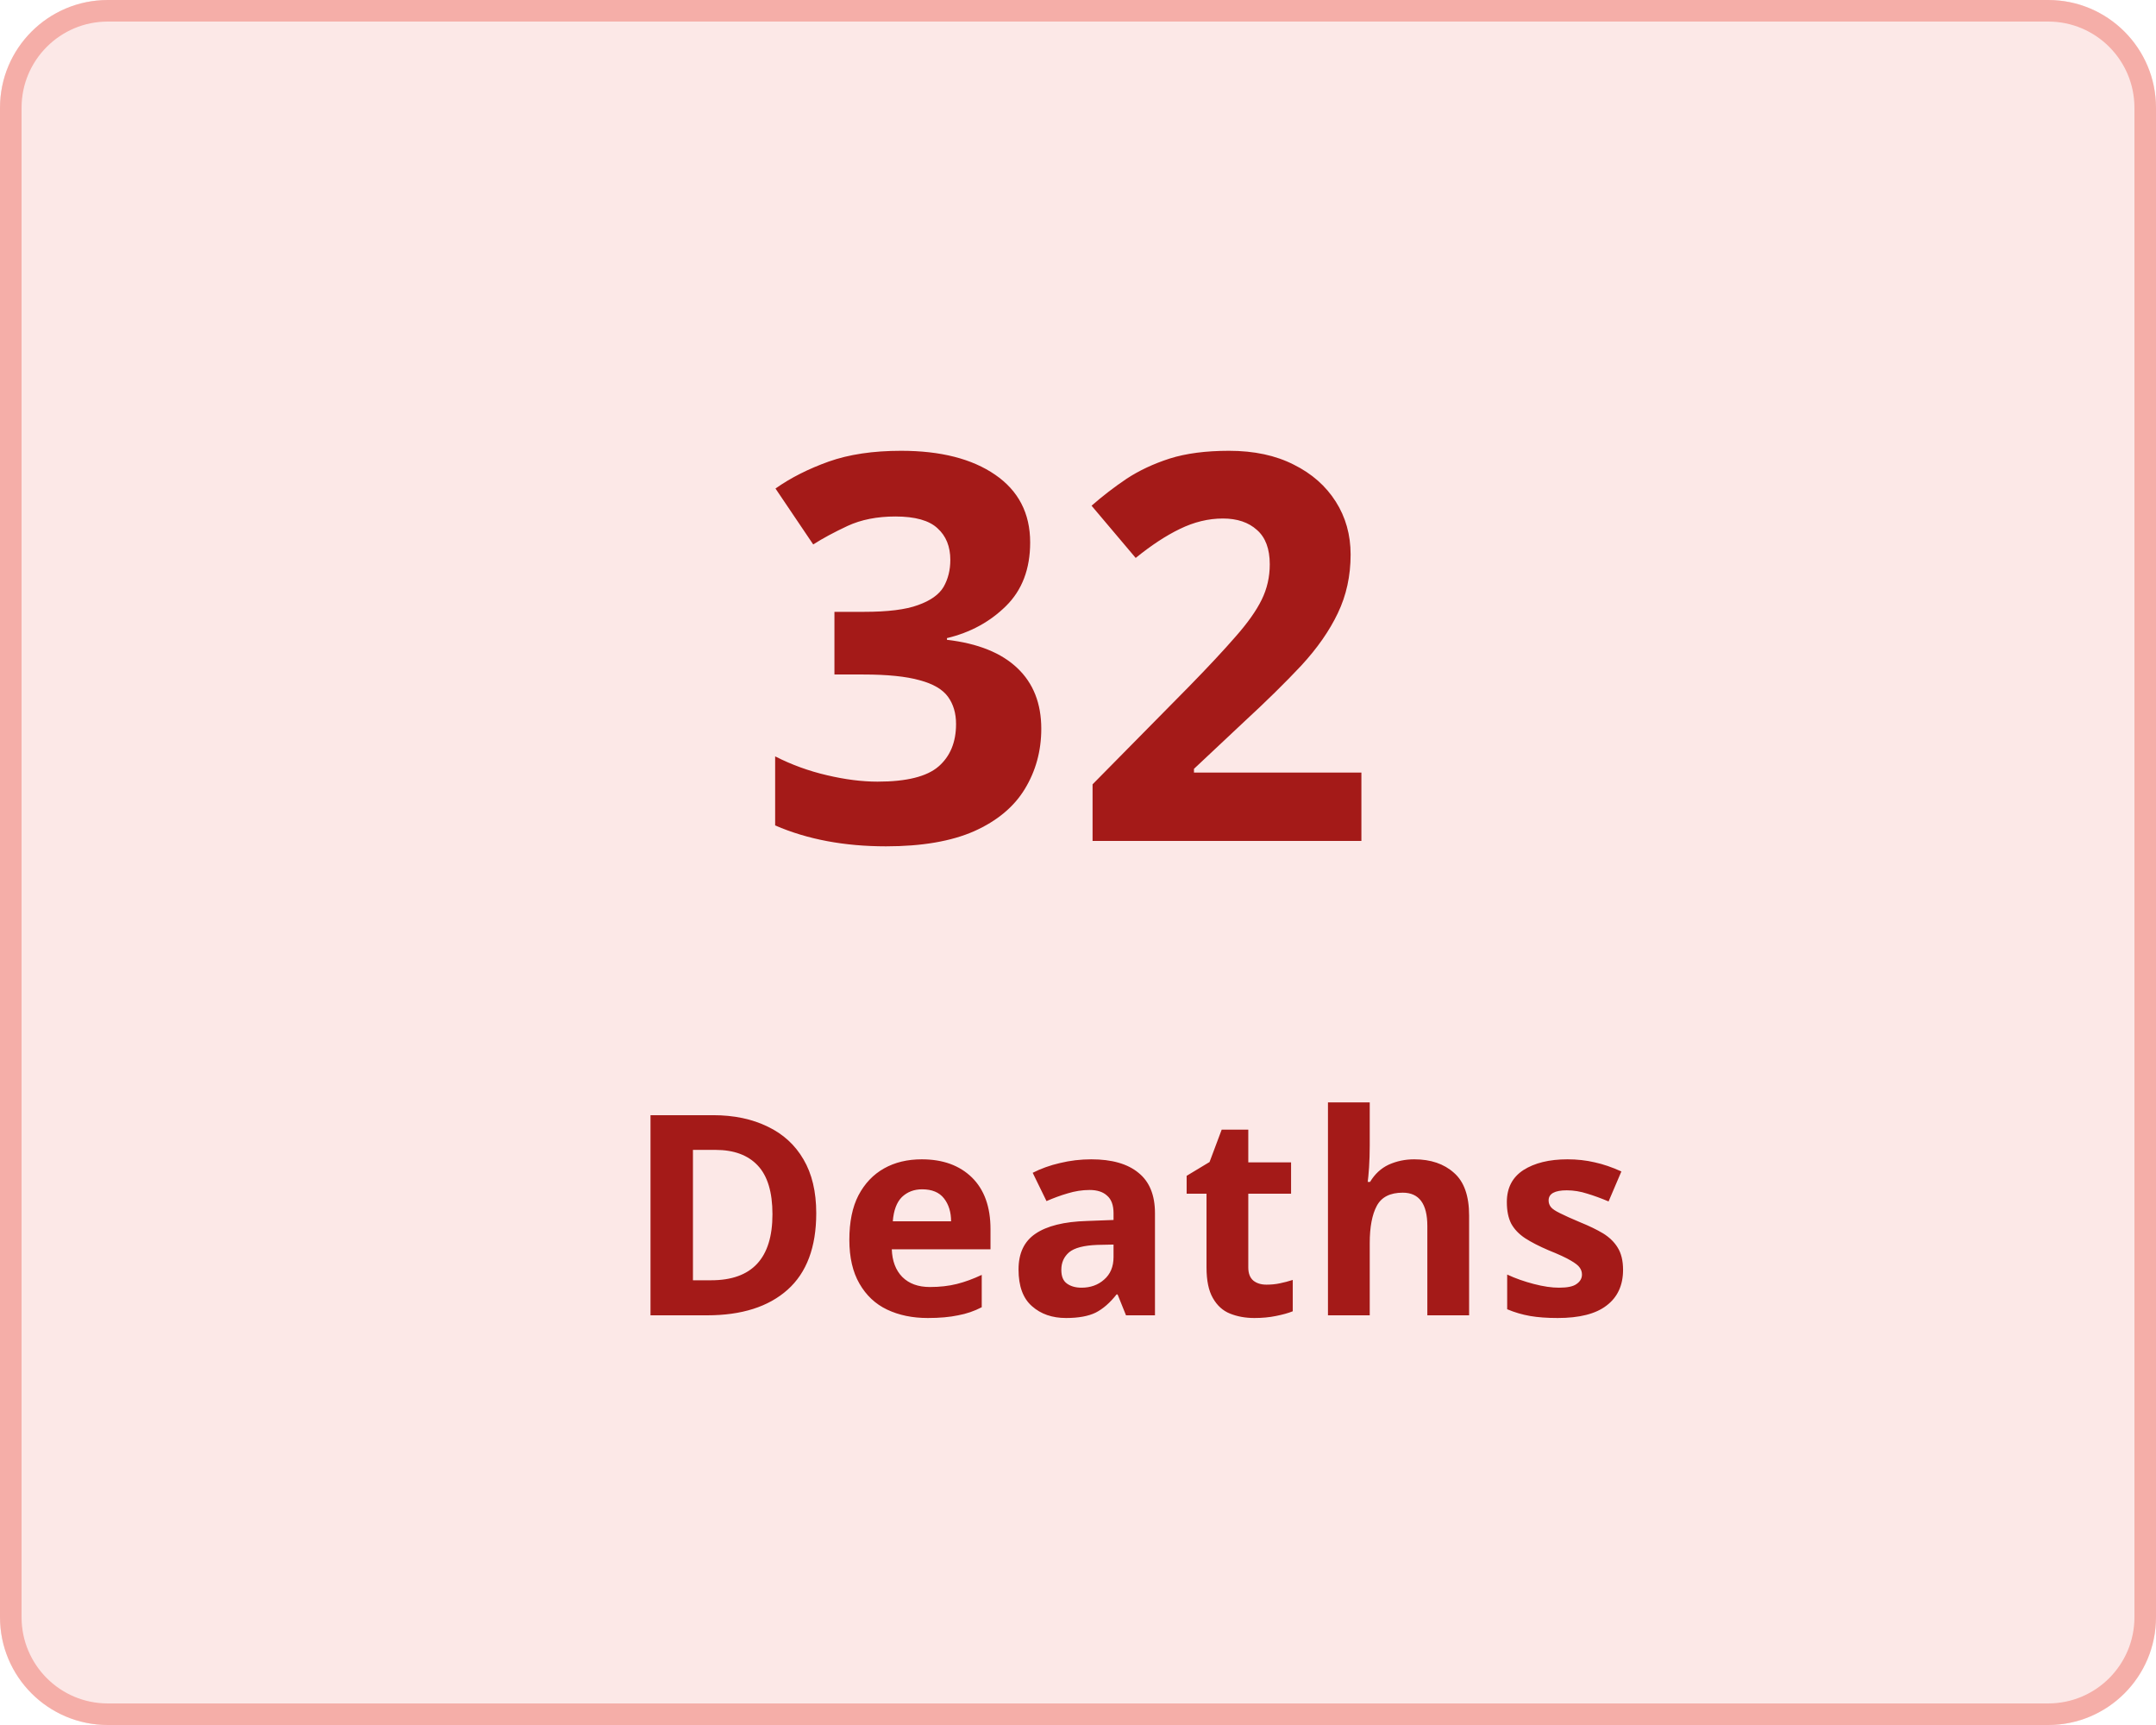
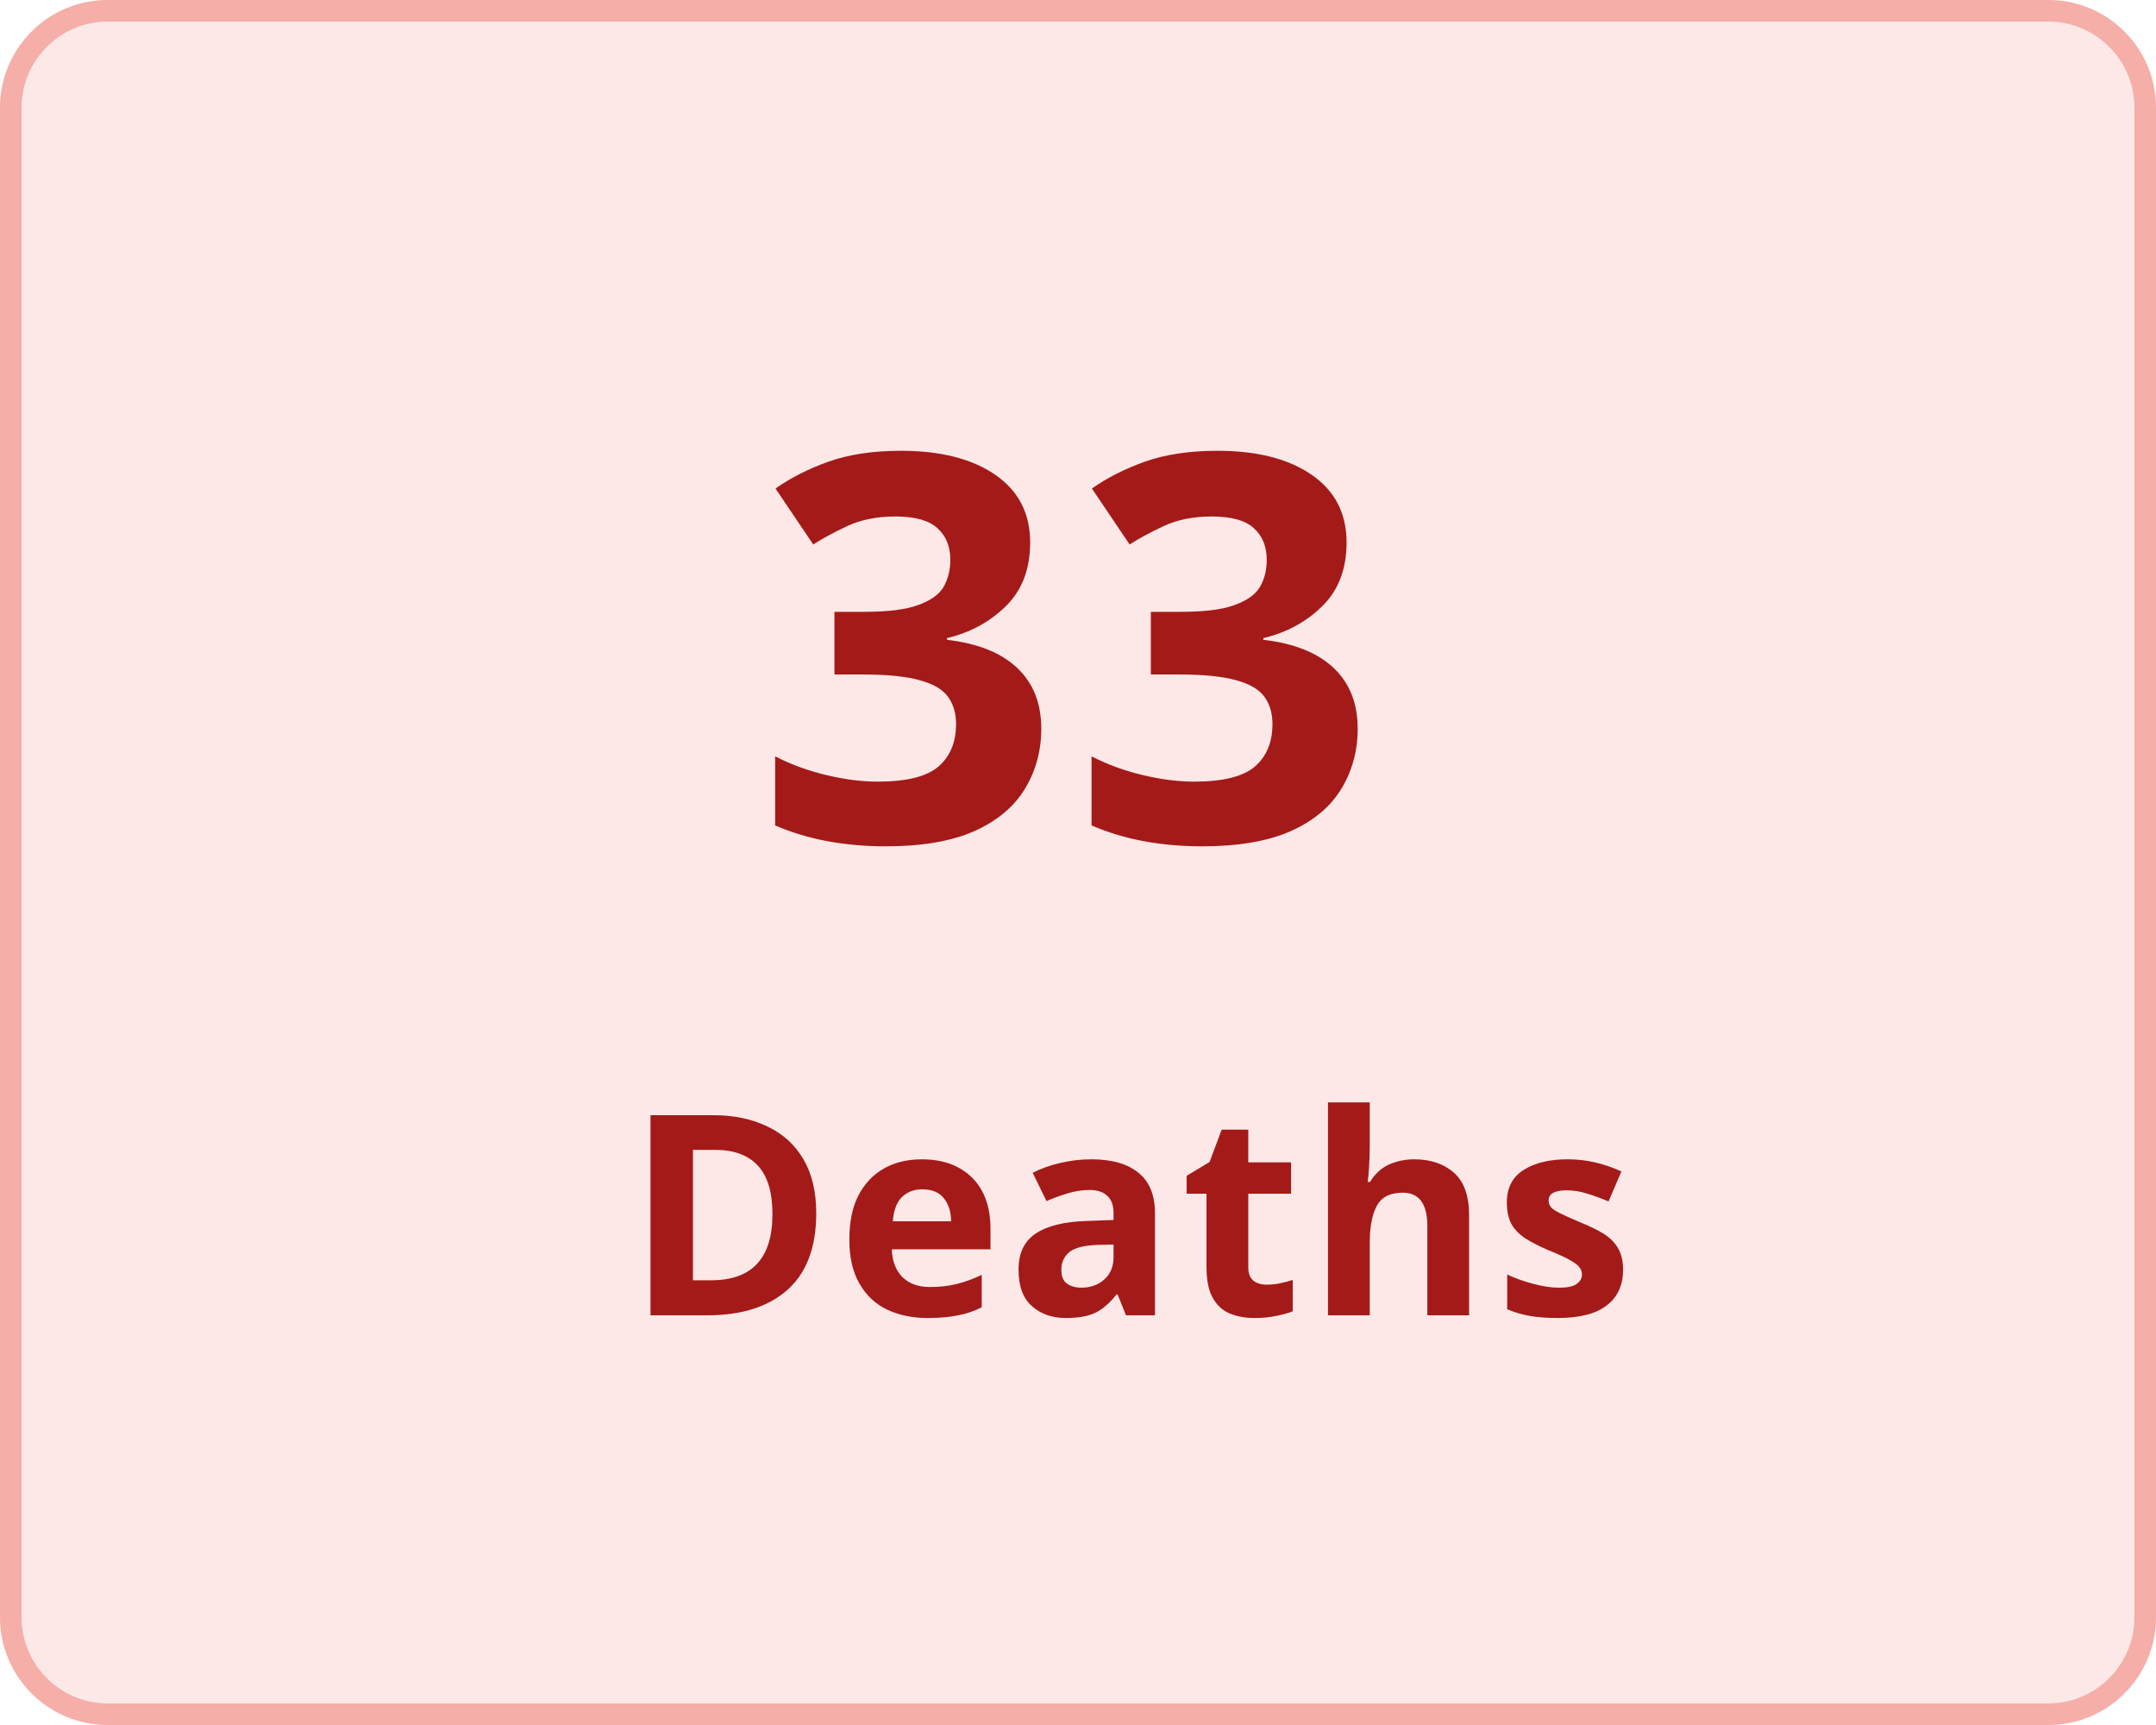
<svg xmlns="http://www.w3.org/2000/svg" width="100" height="80" viewBox="0 0 100 80">
  <g transform="translate(-149 -136)">
    <g transform="translate(149 136)" fill="#fce8e7" stroke="#f5aea8" stroke-width="1">
      <rect width="100" height="80" rx="5" stroke="none" />
      <rect x="0.5" y="0.5" width="99" height="79" rx="4.5" fill="none" />
    </g>
    <g transform="translate(-6 5)">
      <text transform="translate(190 170)" fill="#a41a18" font-size="25" font-family="Nunito-SemiBold, Nunito" font-weight="600" letter-spacing="0.015em">
-         <tspan x="0" y="0">32</tspan>
+         <tspan x="0" y="0">33</tspan>
      </text>
      <text transform="translate(184 192)" fill="#a41a18" font-size="13" font-family="Nunito-SemiBold, Nunito" font-weight="600" letter-spacing="0.015em">
        <tspan x="0" y="0">Deaths</tspan>
      </text>
    </g>
  </g>
</svg>
